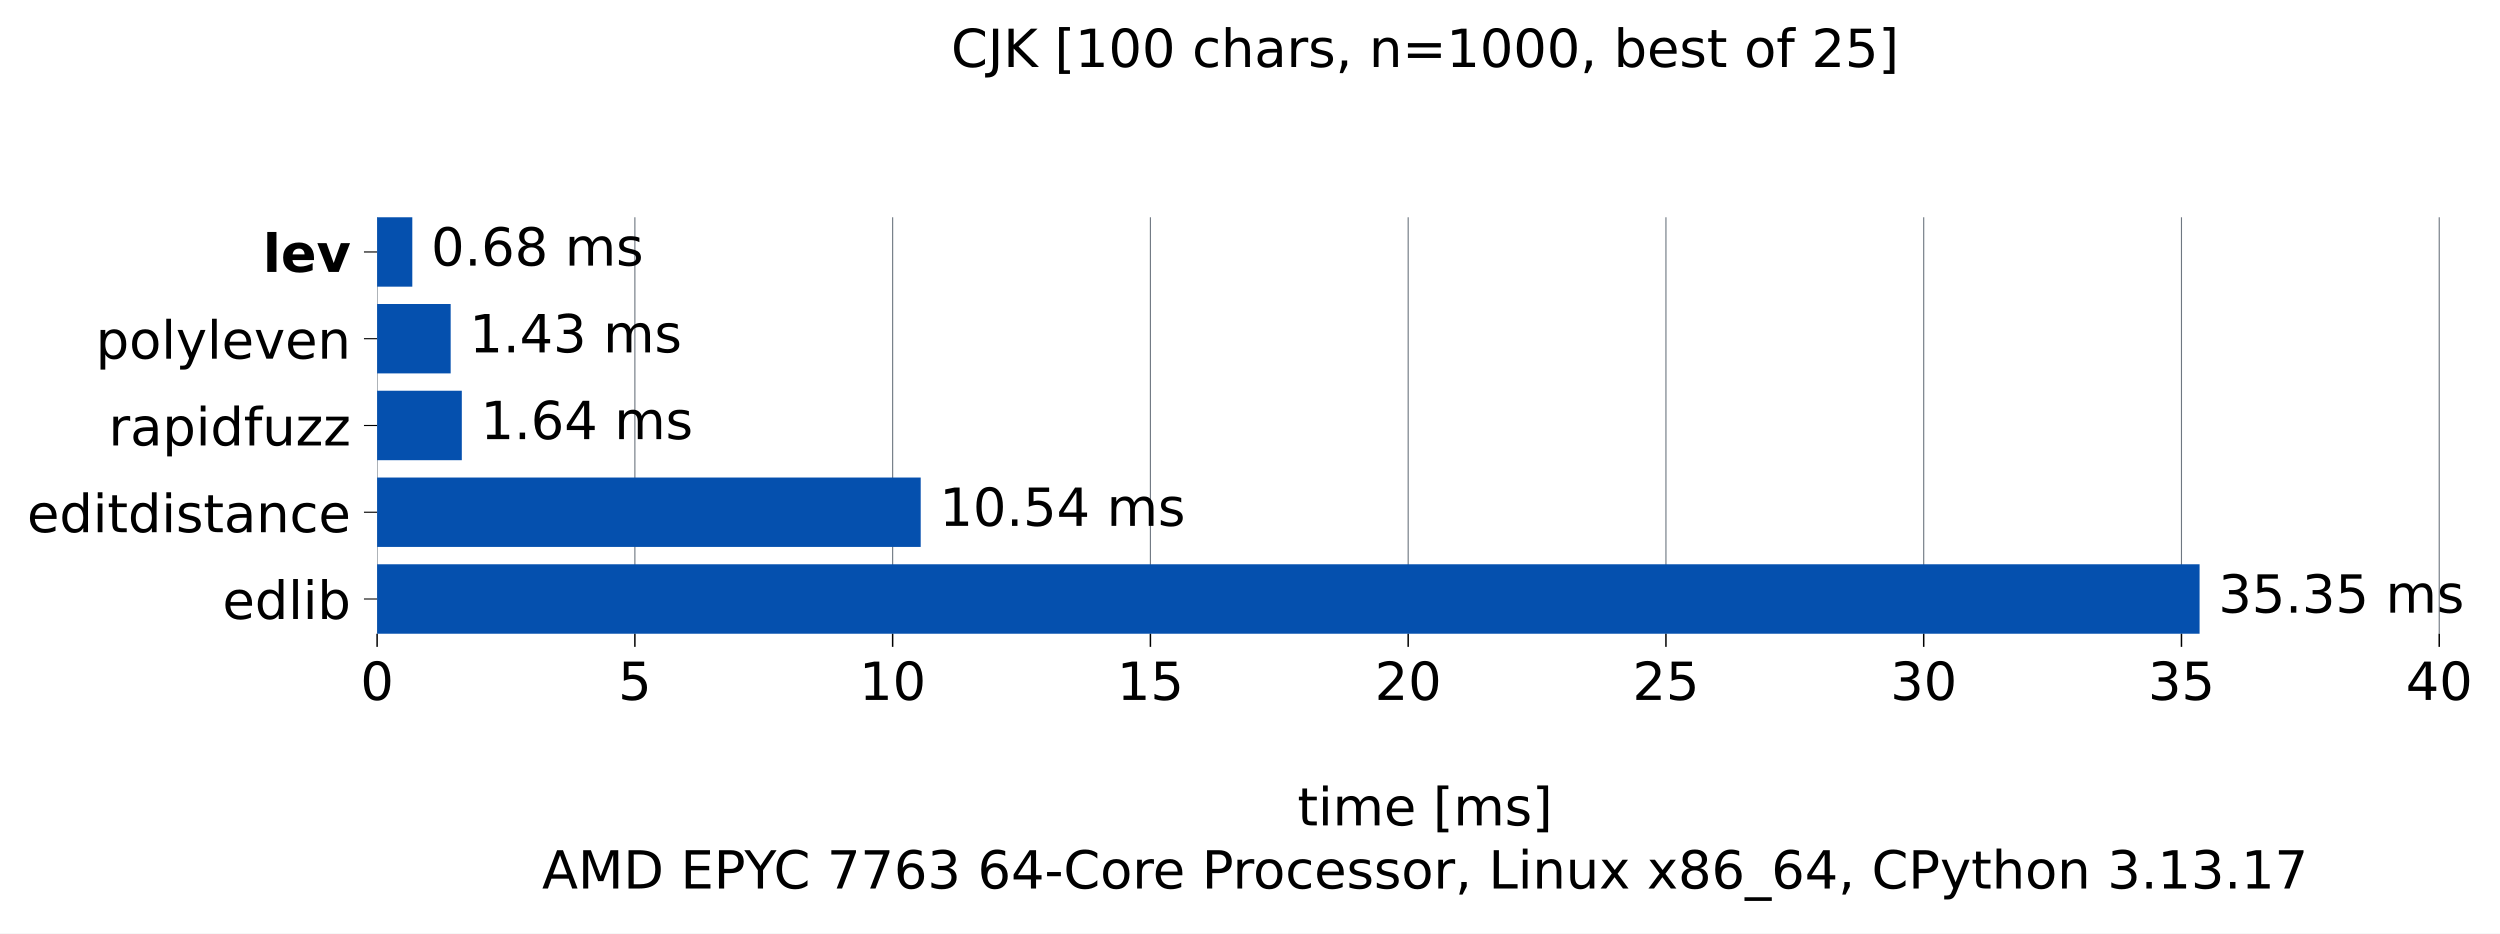
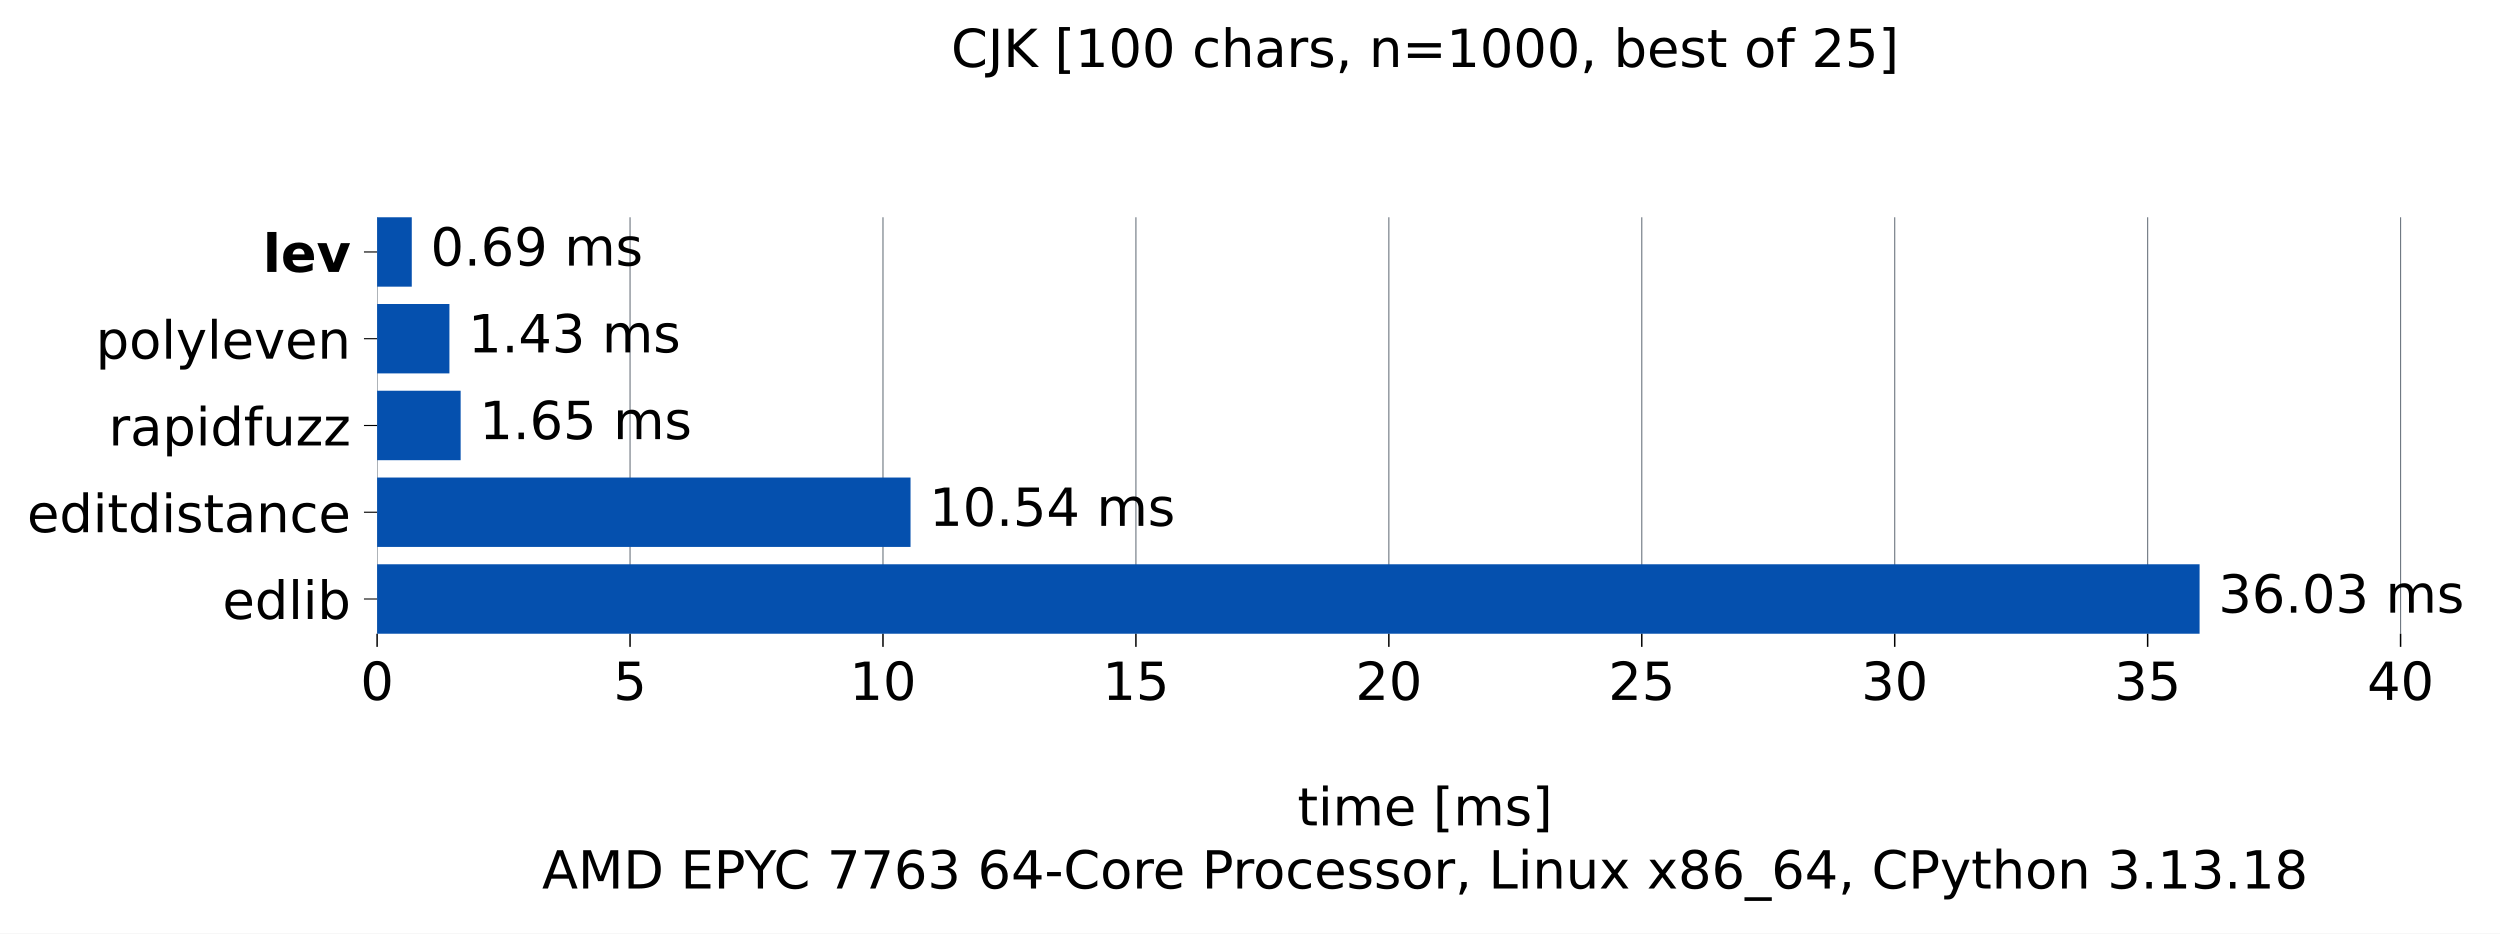
<svg xmlns="http://www.w3.org/2000/svg" xmlns:xlink="http://www.w3.org/1999/xlink" width="665.603pt" height="248.525pt" viewBox="0 0 665.603 248.525" version="1.1">
  <defs>
    <style type="text/css">*{stroke-linejoin: round; stroke-linecap: butt}</style>
  </defs>
  <g id="figure_1">
    <g id="patch_1">
      <path d="M 0 248.525 L 665.603 248.525 L 665.603 0 L 0 0 z " style="fill: #ffffff" />
    </g>
    <g id="axes_1">
      <g id="patch_2">
        <path d="M 100.403 168.718 L 658.403 168.718 L 658.403 57.838 L 100.403 57.838 z " style="fill: #ffffff" />
      </g>
      <g id="matplotlib.axis_1">
        <g id="xtick_1">
          <g id="line2d_1">
-             <path d="M 100.403 168.718 L 100.403 57.838 " clip-path="url(#pa77df986ea)" style="fill: none; stroke: #6e7781; stroke-width: 0.3; stroke-linecap: square" />
+             <path d="M 100.403 168.718 L 100.403 57.838 " clip-path="url(#p848e7a6f59)" style="fill: none; stroke: #6e7781; stroke-width: 0.3; stroke-linecap: square" />
          </g>
          <g id="line2d_2">
            <defs>
-               <path id="m8fa4919208" d="M 0 0 L 0 3.5 " style="stroke: #000000; stroke-width: 0.4" />
+               <path id="m39a0bb6d64" d="M 0 0 L 0 3.5 " style="stroke: #000000; stroke-width: 0.4" />
            </defs>
            <g>
-               <use xlink:href="#m8fa4919208" x="100.403" y="168.718" style="stroke: #000000; stroke-width: 0.4" />
+               <use xlink:href="#m39a0bb6d64" x="100.403" y="168.718" style="stroke: #000000; stroke-width: 0.4" />
            </g>
          </g>
          <g id="text_1">
            <g transform="translate(95.94906 186.3545) scale(0.14 -0.14)">
              <defs>
                <path id="DejaVuSans-13" d="M 2034 4250 Q 1547 4250 1301 3770 Q 1056 3291 1056 2328 Q 1056 1369 1301 889 Q 1547 409 2034 409 Q 2525 409 2770 889 Q 3016 1369 3016 2328 Q 3016 3291 2770 3770 Q 2525 4250 2034 4250 z M 2034 4750 Q 2819 4750 3233 4129 Q 3647 3509 3647 2328 Q 3647 1150 3233 529 Q 2819 -91 2034 -91 Q 1250 -91 836 529 Q 422 1150 422 2328 Q 422 3509 836 4129 Q 1250 4750 2034 4750 z " transform="scale(0.015625)" />
              </defs>
              <use xlink:href="#DejaVuSans-13" />
            </g>
          </g>
        </g>
        <g id="xtick_2">
          <g id="line2d_3">
-             <path d="M 169.031 168.718 L 169.031 57.838 " clip-path="url(#pa77df986ea)" style="fill: none; stroke: #6e7781; stroke-width: 0.3; stroke-linecap: square" />
+             <path d="M 167.744 168.718 L 167.744 57.838 " clip-path="url(#p848e7a6f59)" style="fill: none; stroke: #6e7781; stroke-width: 0.3; stroke-linecap: square" />
          </g>
          <g id="line2d_4">
            <g>
-               <use xlink:href="#m8fa4919208" x="169.031" y="168.718" style="stroke: #000000; stroke-width: 0.4" />
+               <use xlink:href="#m39a0bb6d64" x="167.744" y="168.718" style="stroke: #000000; stroke-width: 0.4" />
            </g>
          </g>
          <g id="text_2">
-             <g transform="translate(164.5768 186.3545) scale(0.14 -0.14)">
+             <g transform="translate(163.2903 186.3545) scale(0.14 -0.14)">
              <defs>
                <path id="DejaVuSans-18" d="M 691 4666 L 3169 4666 L 3169 4134 L 1269 4134 L 1269 2991 Q 1406 3038 1543 3061 Q 1681 3084 1819 3084 Q 2600 3084 3056 2656 Q 3513 2228 3513 1497 Q 3513 744 3044 326 Q 2575 -91 1722 -91 Q 1428 -91 1123 -41 Q 819 9 494 109 L 494 744 Q 775 591 1075 516 Q 1375 441 1709 441 Q 2250 441 2565 725 Q 2881 1009 2881 1497 Q 2881 1984 2565 2268 Q 2250 2553 1709 2553 Q 1456 2553 1204 2497 Q 953 2441 691 2322 L 691 4666 z " transform="scale(0.015625)" />
              </defs>
              <use xlink:href="#DejaVuSans-18" />
            </g>
          </g>
        </g>
        <g id="xtick_3">
          <g id="line2d_5">
-             <path d="M 237.658 168.718 L 237.658 57.838 " clip-path="url(#pa77df986ea)" style="fill: none; stroke: #6e7781; stroke-width: 0.3; stroke-linecap: square" />
+             <path d="M 235.085 168.718 L 235.085 57.838 " clip-path="url(#p848e7a6f59)" style="fill: none; stroke: #6e7781; stroke-width: 0.3; stroke-linecap: square" />
          </g>
          <g id="line2d_6">
            <g>
-               <use xlink:href="#m8fa4919208" x="237.658" y="168.718" style="stroke: #000000; stroke-width: 0.4" />
+               <use xlink:href="#m39a0bb6d64" x="235.085" y="168.718" style="stroke: #000000; stroke-width: 0.4" />
            </g>
          </g>
          <g id="text_3">
-             <g transform="translate(228.7509 186.3545) scale(0.14 -0.14)">
+             <g transform="translate(226.1779 186.3545) scale(0.14 -0.14)">
              <defs>
                <path id="DejaVuSans-14" d="M 794 531 L 1825 531 L 1825 4091 L 703 3866 L 703 4441 L 1819 4666 L 2450 4666 L 2450 531 L 3481 531 L 3481 0 L 794 0 L 794 531 z " transform="scale(0.015625)" />
              </defs>
              <use xlink:href="#DejaVuSans-14" />
              <use xlink:href="#DejaVuSans-13" transform="translate(63.625 0)" />
            </g>
          </g>
        </g>
        <g id="xtick_4">
          <g id="line2d_7">
-             <path d="M 306.286 168.718 L 306.286 57.838 " clip-path="url(#pa77df986ea)" style="fill: none; stroke: #6e7781; stroke-width: 0.3; stroke-linecap: square" />
+             <path d="M 302.427 168.718 L 302.427 57.838 " clip-path="url(#p848e7a6f59)" style="fill: none; stroke: #6e7781; stroke-width: 0.3; stroke-linecap: square" />
          </g>
          <g id="line2d_8">
            <g>
-               <use xlink:href="#m8fa4919208" x="306.286" y="168.718" style="stroke: #000000; stroke-width: 0.4" />
+               <use xlink:href="#m39a0bb6d64" x="302.427" y="168.718" style="stroke: #000000; stroke-width: 0.4" />
            </g>
          </g>
          <g id="text_4">
-             <g transform="translate(297.3786 186.3545) scale(0.14 -0.14)">
+             <g transform="translate(293.5191 186.3545) scale(0.14 -0.14)">
              <use xlink:href="#DejaVuSans-14" />
              <use xlink:href="#DejaVuSans-18" transform="translate(63.625 0)" />
            </g>
          </g>
        </g>
        <g id="xtick_5">
          <g id="line2d_9">
-             <path d="M 374.914 168.718 L 374.914 57.838 " clip-path="url(#pa77df986ea)" style="fill: none; stroke: #6e7781; stroke-width: 0.3; stroke-linecap: square" />
+             <path d="M 369.768 168.718 L 369.768 57.838 " clip-path="url(#p848e7a6f59)" style="fill: none; stroke: #6e7781; stroke-width: 0.3; stroke-linecap: square" />
          </g>
          <g id="line2d_10">
            <g>
-               <use xlink:href="#m8fa4919208" x="374.914" y="168.718" style="stroke: #000000; stroke-width: 0.4" />
+               <use xlink:href="#m39a0bb6d64" x="369.768" y="168.718" style="stroke: #000000; stroke-width: 0.4" />
            </g>
          </g>
          <g id="text_5">
-             <g transform="translate(366.0064 186.3545) scale(0.14 -0.14)">
+             <g transform="translate(360.8604 186.3545) scale(0.14 -0.14)">
              <defs>
                <path id="DejaVuSans-15" d="M 1228 531 L 3431 531 L 3431 0 L 469 0 L 469 531 Q 828 903 1448 1529 Q 2069 2156 2228 2338 Q 2531 2678 2651 2914 Q 2772 3150 2772 3378 Q 2772 3750 2511 3984 Q 2250 4219 1831 4219 Q 1534 4219 1204 4116 Q 875 4013 500 3803 L 500 4441 Q 881 4594 1212 4672 Q 1544 4750 1819 4750 Q 2544 4750 2975 4387 Q 3406 4025 3406 3419 Q 3406 3131 3298 2873 Q 3191 2616 2906 2266 Q 2828 2175 2409 1742 Q 1991 1309 1228 531 z " transform="scale(0.015625)" />
              </defs>
              <use xlink:href="#DejaVuSans-15" />
              <use xlink:href="#DejaVuSans-13" transform="translate(63.625 0)" />
            </g>
          </g>
        </g>
        <g id="xtick_6">
          <g id="line2d_11">
-             <path d="M 443.542 168.718 L 443.542 57.838 " clip-path="url(#pa77df986ea)" style="fill: none; stroke: #6e7781; stroke-width: 0.3; stroke-linecap: square" />
+             <path d="M 437.109 168.718 L 437.109 57.838 " clip-path="url(#p848e7a6f59)" style="fill: none; stroke: #6e7781; stroke-width: 0.3; stroke-linecap: square" />
          </g>
          <g id="line2d_12">
            <g>
-               <use xlink:href="#m8fa4919208" x="443.542" y="168.718" style="stroke: #000000; stroke-width: 0.4" />
+               <use xlink:href="#m39a0bb6d64" x="437.109" y="168.718" style="stroke: #000000; stroke-width: 0.4" />
            </g>
          </g>
          <g id="text_6">
-             <g transform="translate(434.6342 186.3545) scale(0.14 -0.14)">
+             <g transform="translate(428.2017 186.3545) scale(0.14 -0.14)">
              <use xlink:href="#DejaVuSans-15" />
              <use xlink:href="#DejaVuSans-18" transform="translate(63.625 0)" />
            </g>
          </g>
        </g>
        <g id="xtick_7">
          <g id="line2d_13">
-             <path d="M 512.169 168.718 L 512.169 57.838 " clip-path="url(#pa77df986ea)" style="fill: none; stroke: #6e7781; stroke-width: 0.3; stroke-linecap: square" />
+             <path d="M 504.45 168.718 L 504.45 57.838 " clip-path="url(#p848e7a6f59)" style="fill: none; stroke: #6e7781; stroke-width: 0.3; stroke-linecap: square" />
          </g>
          <g id="line2d_14">
            <g>
-               <use xlink:href="#m8fa4919208" x="512.169" y="168.718" style="stroke: #000000; stroke-width: 0.4" />
+               <use xlink:href="#m39a0bb6d64" x="504.45" y="168.718" style="stroke: #000000; stroke-width: 0.4" />
            </g>
          </g>
          <g id="text_7">
-             <g transform="translate(503.262 186.3545) scale(0.14 -0.14)">
+             <g transform="translate(495.5429 186.3545) scale(0.14 -0.14)">
              <defs>
                <path id="DejaVuSans-16" d="M 2597 2516 Q 3050 2419 3304 2112 Q 3559 1806 3559 1356 Q 3559 666 3084 287 Q 2609 -91 1734 -91 Q 1441 -91 1130 -33 Q 819 25 488 141 L 488 750 Q 750 597 1062 519 Q 1375 441 1716 441 Q 2309 441 2620 675 Q 2931 909 2931 1356 Q 2931 1769 2642 2001 Q 2353 2234 1838 2234 L 1294 2234 L 1294 2753 L 1863 2753 Q 2328 2753 2575 2939 Q 2822 3125 2822 3475 Q 2822 3834 2567 4026 Q 2313 4219 1838 4219 Q 1578 4219 1281 4162 Q 984 4106 628 3988 L 628 4550 Q 988 4650 1302 4700 Q 1616 4750 1894 4750 Q 2613 4750 3031 4423 Q 3450 4097 3450 3541 Q 3450 3153 3228 2886 Q 3006 2619 2597 2516 z " transform="scale(0.015625)" />
              </defs>
              <use xlink:href="#DejaVuSans-16" />
              <use xlink:href="#DejaVuSans-13" transform="translate(63.625 0)" />
            </g>
          </g>
        </g>
        <g id="xtick_8">
          <g id="line2d_15">
-             <path d="M 580.797 168.718 L 580.797 57.838 " clip-path="url(#pa77df986ea)" style="fill: none; stroke: #6e7781; stroke-width: 0.3; stroke-linecap: square" />
+             <path d="M 571.792 168.718 L 571.792 57.838 " clip-path="url(#p848e7a6f59)" style="fill: none; stroke: #6e7781; stroke-width: 0.3; stroke-linecap: square" />
          </g>
          <g id="line2d_16">
            <g>
-               <use xlink:href="#m8fa4919208" x="580.797" y="168.718" style="stroke: #000000; stroke-width: 0.4" />
+               <use xlink:href="#m39a0bb6d64" x="571.792" y="168.718" style="stroke: #000000; stroke-width: 0.4" />
            </g>
          </g>
          <g id="text_8">
-             <g transform="translate(571.8898 186.3545) scale(0.14 -0.14)">
+             <g transform="translate(562.8842 186.3545) scale(0.14 -0.14)">
              <use xlink:href="#DejaVuSans-16" />
              <use xlink:href="#DejaVuSans-18" transform="translate(63.625 0)" />
            </g>
          </g>
        </g>
        <g id="xtick_9">
          <g id="line2d_17">
-             <path d="M 649.425 168.718 L 649.425 57.838 " clip-path="url(#pa77df986ea)" style="fill: none; stroke: #6e7781; stroke-width: 0.3; stroke-linecap: square" />
+             <path d="M 639.133 168.718 L 639.133 57.838 " clip-path="url(#p848e7a6f59)" style="fill: none; stroke: #6e7781; stroke-width: 0.3; stroke-linecap: square" />
          </g>
          <g id="line2d_18">
            <g>
-               <use xlink:href="#m8fa4919208" x="649.425" y="168.718" style="stroke: #000000; stroke-width: 0.4" />
+               <use xlink:href="#m39a0bb6d64" x="639.133" y="168.718" style="stroke: #000000; stroke-width: 0.4" />
            </g>
          </g>
          <g id="text_9">
-             <g transform="translate(640.5175 186.3545) scale(0.14 -0.14)">
+             <g transform="translate(630.2255 186.3545) scale(0.14 -0.14)">
              <defs>
                <path id="DejaVuSans-17" d="M 2419 4116 L 825 1625 L 2419 1625 L 2419 4116 z M 2253 4666 L 3047 4666 L 3047 1625 L 3713 1625 L 3713 1100 L 3047 1100 L 3047 0 L 2419 0 L 2419 1100 L 313 1100 L 313 1709 L 2253 4666 z " transform="scale(0.015625)" />
              </defs>
              <use xlink:href="#DejaVuSans-17" />
              <use xlink:href="#DejaVuSans-13" transform="translate(63.625 0)" />
            </g>
          </g>
        </g>
        <g id="text_10">
          <g transform="translate(345.4364 219.757) scale(0.14 -0.14)">
            <defs>
              <path id="DejaVuSans-57" d="M 1172 4494 L 1172 3500 L 2356 3500 L 2356 3053 L 1172 3053 L 1172 1153 Q 1172 725 1289 603 Q 1406 481 1766 481 L 2356 481 L 2356 0 L 1766 0 Q 1100 0 847 248 Q 594 497 594 1153 L 594 3053 L 172 3053 L 172 3500 L 594 3500 L 594 4494 L 1172 4494 z " transform="scale(0.015625)" />
              <path id="DejaVuSans-4c" d="M 603 3500 L 1178 3500 L 1178 0 L 603 0 L 603 3500 z M 603 4863 L 1178 4863 L 1178 4134 L 603 4134 L 603 4863 z " transform="scale(0.015625)" />
              <path id="DejaVuSans-50" d="M 3328 2828 Q 3544 3216 3844 3400 Q 4144 3584 4550 3584 Q 5097 3584 5394 3201 Q 5691 2819 5691 2113 L 5691 0 L 5113 0 L 5113 2094 Q 5113 2597 4934 2840 Q 4756 3084 4391 3084 Q 3944 3084 3684 2787 Q 3425 2491 3425 1978 L 3425 0 L 2847 0 L 2847 2094 Q 2847 2600 2669 2842 Q 2491 3084 2119 3084 Q 1678 3084 1418 2786 Q 1159 2488 1159 1978 L 1159 0 L 581 0 L 581 3500 L 1159 3500 L 1159 2956 Q 1356 3278 1631 3431 Q 1906 3584 2284 3584 Q 2666 3584 2933 3390 Q 3200 3197 3328 2828 z " transform="scale(0.015625)" />
              <path id="DejaVuSans-48" d="M 3597 1894 L 3597 1613 L 953 1613 Q 991 1019 1311 708 Q 1631 397 2203 397 Q 2534 397 2845 478 Q 3156 559 3463 722 L 3463 178 Q 3153 47 2828 -22 Q 2503 -91 2169 -91 Q 1331 -91 842 396 Q 353 884 353 1716 Q 353 2575 817 3079 Q 1281 3584 2069 3584 Q 2775 3584 3186 3129 Q 3597 2675 3597 1894 z M 3022 2063 Q 3016 2534 2758 2815 Q 2500 3097 2075 3097 Q 1594 3097 1305 2825 Q 1016 2553 972 2059 L 3022 2063 z " transform="scale(0.015625)" />
              <path id="DejaVuSans-3" transform="scale(0.015625)" />
              <path id="DejaVuSans-3e" d="M 550 4863 L 1875 4863 L 1875 4416 L 1125 4416 L 1125 -397 L 1875 -397 L 1875 -844 L 550 -844 L 550 4863 z " transform="scale(0.015625)" />
              <path id="DejaVuSans-56" d="M 2834 3397 L 2834 2853 Q 2591 2978 2328 3040 Q 2066 3103 1784 3103 Q 1356 3103 1142 2972 Q 928 2841 928 2578 Q 928 2378 1081 2264 Q 1234 2150 1697 2047 L 1894 2003 Q 2506 1872 2764 1633 Q 3022 1394 3022 966 Q 3022 478 2636 193 Q 2250 -91 1575 -91 Q 1294 -91 989 -36 Q 684 19 347 128 L 347 722 Q 666 556 975 473 Q 1284 391 1588 391 Q 1994 391 2212 530 Q 2431 669 2431 922 Q 2431 1156 2273 1281 Q 2116 1406 1581 1522 L 1381 1569 Q 847 1681 609 1914 Q 372 2147 372 2553 Q 372 3047 722 3315 Q 1072 3584 1716 3584 Q 2034 3584 2315 3537 Q 2597 3491 2834 3397 z " transform="scale(0.015625)" />
              <path id="DejaVuSans-40" d="M 1947 4863 L 1947 -844 L 622 -844 L 622 -397 L 1369 -397 L 1369 4416 L 622 4416 L 622 4863 L 1947 4863 z " transform="scale(0.015625)" />
            </defs>
            <use xlink:href="#DejaVuSans-57" />
            <use xlink:href="#DejaVuSans-4c" transform="translate(39.20312 0)" />
            <use xlink:href="#DejaVuSans-50" transform="translate(66.98438 0)" />
            <use xlink:href="#DejaVuSans-48" transform="translate(164.3906 0)" />
            <use xlink:href="#DejaVuSans-3" transform="translate(225.9219 0)" />
            <use xlink:href="#DejaVuSans-3e" transform="translate(257.7031 0)" />
            <use xlink:href="#DejaVuSans-50" transform="translate(296.7188 0)" />
            <use xlink:href="#DejaVuSans-56" transform="translate(394.125 0)" />
            <use xlink:href="#DejaVuSans-40" transform="translate(446.2188 0)" />
          </g>
          <g transform="translate(144.3144 236.5608) scale(0.14 -0.14)">
            <defs>
              <path id="DejaVuSans-24" d="M 2188 4044 L 1331 1722 L 3047 1722 L 2188 4044 z M 1831 4666 L 2547 4666 L 4325 0 L 3669 0 L 3244 1197 L 1141 1197 L 716 0 L 50 0 L 1831 4666 z " transform="scale(0.015625)" />
              <path id="DejaVuSans-30" d="M 628 4666 L 1569 4666 L 2759 1491 L 3956 4666 L 4897 4666 L 4897 0 L 4281 0 L 4281 4097 L 3078 897 L 2444 897 L 1241 4097 L 1241 0 L 628 0 L 628 4666 z " transform="scale(0.015625)" />
              <path id="DejaVuSans-27" d="M 1259 4147 L 1259 519 L 2022 519 Q 2988 519 3436 956 Q 3884 1394 3884 2338 Q 3884 3275 3436 3711 Q 2988 4147 2022 4147 L 1259 4147 z M 628 4666 L 1925 4666 Q 3281 4666 3915 4102 Q 4550 3538 4550 2338 Q 4550 1131 3912 565 Q 3275 0 1925 0 L 628 0 L 628 4666 z " transform="scale(0.015625)" />
              <path id="DejaVuSans-28" d="M 628 4666 L 3578 4666 L 3578 4134 L 1259 4134 L 1259 2753 L 3481 2753 L 3481 2222 L 1259 2222 L 1259 531 L 3634 531 L 3634 0 L 628 0 L 628 4666 z " transform="scale(0.015625)" />
              <path id="DejaVuSans-33" d="M 1259 4147 L 1259 2394 L 2053 2394 Q 2494 2394 2734 2622 Q 2975 2850 2975 3272 Q 2975 3691 2734 3919 Q 2494 4147 2053 4147 L 1259 4147 z M 628 4666 L 2053 4666 Q 2838 4666 3239 4311 Q 3641 3956 3641 3272 Q 3641 2581 3239 2228 Q 2838 1875 2053 1875 L 1259 1875 L 1259 0 L 628 0 L 628 4666 z " transform="scale(0.015625)" />
              <path id="DejaVuSans-3c" d="M -13 4666 L 666 4666 L 1959 2747 L 3244 4666 L 3922 4666 L 2272 2222 L 2272 0 L 1638 0 L 1638 2222 L -13 4666 z " transform="scale(0.015625)" />
              <path id="DejaVuSans-26" d="M 4122 4306 L 4122 3641 Q 3803 3938 3442 4084 Q 3081 4231 2675 4231 Q 1875 4231 1450 3742 Q 1025 3253 1025 2328 Q 1025 1406 1450 917 Q 1875 428 2675 428 Q 3081 428 3442 575 Q 3803 722 4122 1019 L 4122 359 Q 3791 134 3420 21 Q 3050 -91 2638 -91 Q 1578 -91 968 557 Q 359 1206 359 2328 Q 359 3453 968 4101 Q 1578 4750 2638 4750 Q 3056 4750 3426 4639 Q 3797 4528 4122 4306 z " transform="scale(0.015625)" />
              <path id="DejaVuSans-1a" d="M 525 4666 L 3525 4666 L 3525 4397 L 1831 0 L 1172 0 L 2766 4134 L 525 4134 L 525 4666 z " transform="scale(0.015625)" />
              <path id="DejaVuSans-19" d="M 2113 2584 Q 1688 2584 1439 2293 Q 1191 2003 1191 1497 Q 1191 994 1439 701 Q 1688 409 2113 409 Q 2538 409 2786 701 Q 3034 994 3034 1497 Q 3034 2003 2786 2293 Q 2538 2584 2113 2584 z M 3366 4563 L 3366 3988 Q 3128 4100 2886 4159 Q 2644 4219 2406 4219 Q 1781 4219 1451 3797 Q 1122 3375 1075 2522 Q 1259 2794 1537 2939 Q 1816 3084 2150 3084 Q 2853 3084 3261 2657 Q 3669 2231 3669 1497 Q 3669 778 3244 343 Q 2819 -91 2113 -91 Q 1303 -91 875 529 Q 447 1150 447 2328 Q 447 3434 972 4092 Q 1497 4750 2381 4750 Q 2619 4750 2861 4703 Q 3103 4656 3366 4563 z " transform="scale(0.015625)" />
              <path id="DejaVuSans-10" d="M 313 2009 L 1997 2009 L 1997 1497 L 313 1497 L 313 2009 z " transform="scale(0.015625)" />
              <path id="DejaVuSans-52" d="M 1959 3097 Q 1497 3097 1228 2736 Q 959 2375 959 1747 Q 959 1119 1226 758 Q 1494 397 1959 397 Q 2419 397 2687 759 Q 2956 1122 2956 1747 Q 2956 2369 2687 2733 Q 2419 3097 1959 3097 z M 1959 3584 Q 2709 3584 3137 3096 Q 3566 2609 3566 1747 Q 3566 888 3137 398 Q 2709 -91 1959 -91 Q 1206 -91 779 398 Q 353 888 353 1747 Q 353 2609 779 3096 Q 1206 3584 1959 3584 z " transform="scale(0.015625)" />
              <path id="DejaVuSans-55" d="M 2631 2963 Q 2534 3019 2420 3045 Q 2306 3072 2169 3072 Q 1681 3072 1420 2755 Q 1159 2438 1159 1844 L 1159 0 L 581 0 L 581 3500 L 1159 3500 L 1159 2956 Q 1341 3275 1631 3429 Q 1922 3584 2338 3584 Q 2397 3584 2469 3576 Q 2541 3569 2628 3553 L 2631 2963 z " transform="scale(0.015625)" />
              <path id="DejaVuSans-46" d="M 3122 3366 L 3122 2828 Q 2878 2963 2633 3030 Q 2388 3097 2138 3097 Q 1578 3097 1268 2742 Q 959 2388 959 1747 Q 959 1106 1268 751 Q 1578 397 2138 397 Q 2388 397 2633 464 Q 2878 531 3122 666 L 3122 134 Q 2881 22 2623 -34 Q 2366 -91 2075 -91 Q 1284 -91 818 406 Q 353 903 353 1747 Q 353 2603 823 3093 Q 1294 3584 2113 3584 Q 2378 3584 2631 3529 Q 2884 3475 3122 3366 z " transform="scale(0.015625)" />
              <path id="DejaVuSans-f" d="M 750 794 L 1409 794 L 1409 256 L 897 -744 L 494 -744 L 750 256 L 750 794 z " transform="scale(0.015625)" />
              <path id="DejaVuSans-2f" d="M 628 4666 L 1259 4666 L 1259 531 L 3531 531 L 3531 0 L 628 0 L 628 4666 z " transform="scale(0.015625)" />
              <path id="DejaVuSans-51" d="M 3513 2113 L 3513 0 L 2938 0 L 2938 2094 Q 2938 2591 2744 2837 Q 2550 3084 2163 3084 Q 1697 3084 1428 2787 Q 1159 2491 1159 1978 L 1159 0 L 581 0 L 581 3500 L 1159 3500 L 1159 2956 Q 1366 3272 1645 3428 Q 1925 3584 2291 3584 Q 2894 3584 3203 3211 Q 3513 2838 3513 2113 z " transform="scale(0.015625)" />
              <path id="DejaVuSans-58" d="M 544 1381 L 544 3500 L 1119 3500 L 1119 1403 Q 1119 906 1312 657 Q 1506 409 1894 409 Q 2359 409 2629 706 Q 2900 1003 2900 1516 L 2900 3500 L 3475 3500 L 3475 0 L 2900 0 L 2900 538 Q 2691 219 2414 64 Q 2138 -91 1772 -91 Q 1169 -91 856 284 Q 544 659 544 1381 z M 1991 3584 L 1991 3584 z " transform="scale(0.015625)" />
              <path id="DejaVuSans-5b" d="M 3513 3500 L 2247 1797 L 3578 0 L 2900 0 L 1881 1375 L 863 0 L 184 0 L 1544 1831 L 300 3500 L 978 3500 L 1906 2253 L 2834 3500 L 3513 3500 z " transform="scale(0.015625)" />
              <path id="DejaVuSans-1b" d="M 2034 2216 Q 1584 2216 1326 1975 Q 1069 1734 1069 1313 Q 1069 891 1326 650 Q 1584 409 2034 409 Q 2484 409 2743 651 Q 3003 894 3003 1313 Q 3003 1734 2745 1975 Q 2488 2216 2034 2216 z M 1403 2484 Q 997 2584 770 2862 Q 544 3141 544 3541 Q 544 4100 942 4425 Q 1341 4750 2034 4750 Q 2731 4750 3128 4425 Q 3525 4100 3525 3541 Q 3525 3141 3298 2862 Q 3072 2584 2669 2484 Q 3125 2378 3379 2068 Q 3634 1759 3634 1313 Q 3634 634 3220 271 Q 2806 -91 2034 -91 Q 1263 -91 848 271 Q 434 634 434 1313 Q 434 1759 690 2068 Q 947 2378 1403 2484 z M 1172 3481 Q 1172 3119 1398 2916 Q 1625 2713 2034 2713 Q 2441 2713 2670 2916 Q 2900 3119 2900 3481 Q 2900 3844 2670 4047 Q 2441 4250 2034 4250 Q 1625 4250 1398 4047 Q 1172 3844 1172 3481 z " transform="scale(0.015625)" />
              <path id="DejaVuSans-42" d="M 3263 -1063 L 3263 -1509 L -63 -1509 L -63 -1063 L 3263 -1063 z " transform="scale(0.015625)" />
              <path id="DejaVuSans-5c" d="M 2059 -325 Q 1816 -950 1584 -1140 Q 1353 -1331 966 -1331 L 506 -1331 L 506 -850 L 844 -850 Q 1081 -850 1212 -737 Q 1344 -625 1503 -206 L 1606 56 L 191 3500 L 800 3500 L 1894 763 L 2988 3500 L 3597 3500 L 2059 -325 z " transform="scale(0.015625)" />
              <path id="DejaVuSans-4b" d="M 3513 2113 L 3513 0 L 2938 0 L 2938 2094 Q 2938 2591 2744 2837 Q 2550 3084 2163 3084 Q 1697 3084 1428 2787 Q 1159 2491 1159 1978 L 1159 0 L 581 0 L 581 4863 L 1159 4863 L 1159 2956 Q 1366 3272 1645 3428 Q 1925 3584 2291 3584 Q 2894 3584 3203 3211 Q 3513 2838 3513 2113 z " transform="scale(0.015625)" />
              <path id="DejaVuSans-11" d="M 684 794 L 1344 794 L 1344 0 L 684 0 L 684 794 z " transform="scale(0.015625)" />
            </defs>
            <use xlink:href="#DejaVuSans-24" />
            <use xlink:href="#DejaVuSans-30" transform="translate(68.40625 0)" />
            <use xlink:href="#DejaVuSans-27" transform="translate(154.6875 0)" />
            <use xlink:href="#DejaVuSans-3" transform="translate(231.6875 0)" />
            <use xlink:href="#DejaVuSans-28" transform="translate(263.4688 0)" />
            <use xlink:href="#DejaVuSans-33" transform="translate(326.6562 0)" />
            <use xlink:href="#DejaVuSans-3c" transform="translate(384.75 0)" />
            <use xlink:href="#DejaVuSans-26" transform="translate(440.3594 0)" />
            <use xlink:href="#DejaVuSans-3" transform="translate(510.1875 0)" />
            <use xlink:href="#DejaVuSans-1a" transform="translate(541.9688 0)" />
            <use xlink:href="#DejaVuSans-1a" transform="translate(605.5938 0)" />
            <use xlink:href="#DejaVuSans-19" transform="translate(669.2188 0)" />
            <use xlink:href="#DejaVuSans-16" transform="translate(732.8438 0)" />
            <use xlink:href="#DejaVuSans-3" transform="translate(796.4688 0)" />
            <use xlink:href="#DejaVuSans-19" transform="translate(828.25 0)" />
            <use xlink:href="#DejaVuSans-17" transform="translate(891.875 0)" />
            <use xlink:href="#DejaVuSans-10" transform="translate(955.5 0)" />
            <use xlink:href="#DejaVuSans-26" transform="translate(991.5781 0)" />
            <use xlink:href="#DejaVuSans-52" transform="translate(1061.406 0)" />
            <use xlink:href="#DejaVuSans-55" transform="translate(1122.594 0)" />
            <use xlink:href="#DejaVuSans-48" transform="translate(1161.5 0)" />
            <use xlink:href="#DejaVuSans-3" transform="translate(1223.031 0)" />
            <use xlink:href="#DejaVuSans-33" transform="translate(1254.812 0)" />
            <use xlink:href="#DejaVuSans-55" transform="translate(1313.359 0)" />
            <use xlink:href="#DejaVuSans-52" transform="translate(1352.266 0)" />
            <use xlink:href="#DejaVuSans-46" transform="translate(1413.453 0)" />
            <use xlink:href="#DejaVuSans-48" transform="translate(1468.438 0)" />
            <use xlink:href="#DejaVuSans-56" transform="translate(1529.969 0)" />
            <use xlink:href="#DejaVuSans-56" transform="translate(1582.062 0)" />
            <use xlink:href="#DejaVuSans-52" transform="translate(1634.156 0)" />
            <use xlink:href="#DejaVuSans-55" transform="translate(1695.344 0)" />
            <use xlink:href="#DejaVuSans-f" transform="translate(1736.453 0)" />
            <use xlink:href="#DejaVuSans-3" transform="translate(1768.234 0)" />
            <use xlink:href="#DejaVuSans-2f" transform="translate(1800.016 0)" />
            <use xlink:href="#DejaVuSans-4c" transform="translate(1855.734 0)" />
            <use xlink:href="#DejaVuSans-51" transform="translate(1883.516 0)" />
            <use xlink:href="#DejaVuSans-58" transform="translate(1946.891 0)" />
            <use xlink:href="#DejaVuSans-5b" transform="translate(2010.266 0)" />
            <use xlink:href="#DejaVuSans-3" transform="translate(2069.453 0)" />
            <use xlink:href="#DejaVuSans-5b" transform="translate(2101.234 0)" />
            <use xlink:href="#DejaVuSans-1b" transform="translate(2160.422 0)" />
            <use xlink:href="#DejaVuSans-19" transform="translate(2224.047 0)" />
            <use xlink:href="#DejaVuSans-42" transform="translate(2287.672 0)" />
            <use xlink:href="#DejaVuSans-19" transform="translate(2337.672 0)" />
            <use xlink:href="#DejaVuSans-17" transform="translate(2401.297 0)" />
            <use xlink:href="#DejaVuSans-f" transform="translate(2464.922 0)" />
            <use xlink:href="#DejaVuSans-3" transform="translate(2496.703 0)" />
            <use xlink:href="#DejaVuSans-26" transform="translate(2528.484 0)" />
            <use xlink:href="#DejaVuSans-33" transform="translate(2598.312 0)" />
            <use xlink:href="#DejaVuSans-5c" transform="translate(2658.609 0)" />
            <use xlink:href="#DejaVuSans-57" transform="translate(2717.797 0)" />
            <use xlink:href="#DejaVuSans-4b" transform="translate(2757 0)" />
            <use xlink:href="#DejaVuSans-52" transform="translate(2820.375 0)" />
            <use xlink:href="#DejaVuSans-51" transform="translate(2881.562 0)" />
            <use xlink:href="#DejaVuSans-3" transform="translate(2944.938 0)" />
            <use xlink:href="#DejaVuSans-16" transform="translate(2976.719 0)" />
            <use xlink:href="#DejaVuSans-11" transform="translate(3040.344 0)" />
            <use xlink:href="#DejaVuSans-14" transform="translate(3072.125 0)" />
            <use xlink:href="#DejaVuSans-16" transform="translate(3135.75 0)" />
            <use xlink:href="#DejaVuSans-11" transform="translate(3199.375 0)" />
            <use xlink:href="#DejaVuSans-14" transform="translate(3231.156 0)" />
-             <use xlink:href="#DejaVuSans-1a" transform="translate(3294.781 0)" />
+             <use xlink:href="#DejaVuSans-1b" transform="translate(3294.781 0)" />
          </g>
        </g>
      </g>
      <g id="matplotlib.axis_2">
        <g id="ytick_1">
          <g id="line2d_19">
            <defs>
-               <path id="m1343e7852c" d="M 0 0 L -3.5 0 " style="stroke: #000000; stroke-width: 0.3" />
+               <path id="m54d1a8f5a4" d="M 0 0 L -3.5 0 " style="stroke: #000000; stroke-width: 0.3" />
            </defs>
            <g>
-               <use xlink:href="#m1343e7852c" x="100.403" y="159.478" style="stroke: #000000; stroke-width: 0.3" />
+               <use xlink:href="#m54d1a8f5a4" x="100.403" y="159.478" style="stroke: #000000; stroke-width: 0.3" />
            </g>
          </g>
          <g id="text_11">
            <g transform="translate(59.23406 164.7967) scale(0.14 -0.14)">
              <defs>
                <path id="DejaVuSans-47" d="M 2906 2969 L 2906 4863 L 3481 4863 L 3481 0 L 2906 0 L 2906 525 Q 2725 213 2448 61 Q 2172 -91 1784 -91 Q 1150 -91 751 415 Q 353 922 353 1747 Q 353 2572 751 3078 Q 1150 3584 1784 3584 Q 2172 3584 2448 3432 Q 2725 3281 2906 2969 z M 947 1747 Q 947 1113 1208 752 Q 1469 391 1925 391 Q 2381 391 2643 752 Q 2906 1113 2906 1747 Q 2906 2381 2643 2742 Q 2381 3103 1925 3103 Q 1469 3103 1208 2742 Q 947 2381 947 1747 z " transform="scale(0.015625)" />
                <path id="DejaVuSans-4f" d="M 603 4863 L 1178 4863 L 1178 0 L 603 0 L 603 4863 z " transform="scale(0.015625)" />
                <path id="DejaVuSans-45" d="M 3116 1747 Q 3116 2381 2855 2742 Q 2594 3103 2138 3103 Q 1681 3103 1420 2742 Q 1159 2381 1159 1747 Q 1159 1113 1420 752 Q 1681 391 2138 391 Q 2594 391 2855 752 Q 3116 1113 3116 1747 z M 1159 2969 Q 1341 3281 1617 3432 Q 1894 3584 2278 3584 Q 2916 3584 3314 3078 Q 3713 2572 3713 1747 Q 3713 922 3314 415 Q 2916 -91 2278 -91 Q 1894 -91 1617 61 Q 1341 213 1159 525 L 1159 0 L 581 0 L 581 4863 L 1159 4863 L 1159 2969 z " transform="scale(0.015625)" />
              </defs>
              <use xlink:href="#DejaVuSans-48" />
              <use xlink:href="#DejaVuSans-47" transform="translate(61.53125 0)" />
              <use xlink:href="#DejaVuSans-4f" transform="translate(125.0156 0)" />
              <use xlink:href="#DejaVuSans-4c" transform="translate(152.7969 0)" />
              <use xlink:href="#DejaVuSans-45" transform="translate(180.5781 0)" />
            </g>
          </g>
        </g>
        <g id="ytick_2">
          <g id="line2d_20">
            <g>
-               <use xlink:href="#m1343e7852c" x="100.403" y="136.378" style="stroke: #000000; stroke-width: 0.3" />
+               <use xlink:href="#m54d1a8f5a4" x="100.403" y="136.378" style="stroke: #000000; stroke-width: 0.3" />
            </g>
          </g>
          <g id="text_12">
            <g transform="translate(7.2 141.6967) scale(0.14 -0.14)">
              <defs>
                <path id="DejaVuSans-44" d="M 2194 1759 Q 1497 1759 1228 1600 Q 959 1441 959 1056 Q 959 750 1161 570 Q 1363 391 1709 391 Q 2188 391 2477 730 Q 2766 1069 2766 1631 L 2766 1759 L 2194 1759 z M 3341 1997 L 3341 0 L 2766 0 L 2766 531 Q 2569 213 2275 61 Q 1981 -91 1556 -91 Q 1019 -91 701 211 Q 384 513 384 1019 Q 384 1609 779 1909 Q 1175 2209 1959 2209 L 2766 2209 L 2766 2266 Q 2766 2663 2505 2880 Q 2244 3097 1772 3097 Q 1472 3097 1187 3025 Q 903 2953 641 2809 L 641 3341 Q 956 3463 1253 3523 Q 1550 3584 1831 3584 Q 2591 3584 2966 3190 Q 3341 2797 3341 1997 z " transform="scale(0.015625)" />
              </defs>
              <use xlink:href="#DejaVuSans-48" />
              <use xlink:href="#DejaVuSans-47" transform="translate(61.53125 0)" />
              <use xlink:href="#DejaVuSans-4c" transform="translate(125.0156 0)" />
              <use xlink:href="#DejaVuSans-57" transform="translate(152.7969 0)" />
              <use xlink:href="#DejaVuSans-47" transform="translate(192 0)" />
              <use xlink:href="#DejaVuSans-4c" transform="translate(255.4844 0)" />
              <use xlink:href="#DejaVuSans-56" transform="translate(283.2656 0)" />
              <use xlink:href="#DejaVuSans-57" transform="translate(335.3594 0)" />
              <use xlink:href="#DejaVuSans-44" transform="translate(374.5625 0)" />
              <use xlink:href="#DejaVuSans-51" transform="translate(435.8438 0)" />
              <use xlink:href="#DejaVuSans-46" transform="translate(499.2188 0)" />
              <use xlink:href="#DejaVuSans-48" transform="translate(554.2031 0)" />
            </g>
          </g>
        </g>
        <g id="ytick_3">
          <g id="line2d_21">
            <g>
-               <use xlink:href="#m1343e7852c" x="100.403" y="113.278" style="stroke: #000000; stroke-width: 0.3" />
+               <use xlink:href="#m54d1a8f5a4" x="100.403" y="113.278" style="stroke: #000000; stroke-width: 0.3" />
            </g>
          </g>
          <g id="text_13">
            <g transform="translate(28.90656 118.5967) scale(0.14 -0.14)">
              <defs>
                <path id="DejaVuSans-53" d="M 1159 525 L 1159 -1331 L 581 -1331 L 581 3500 L 1159 3500 L 1159 2969 Q 1341 3281 1617 3432 Q 1894 3584 2278 3584 Q 2916 3584 3314 3078 Q 3713 2572 3713 1747 Q 3713 922 3314 415 Q 2916 -91 2278 -91 Q 1894 -91 1617 61 Q 1341 213 1159 525 z M 3116 1747 Q 3116 2381 2855 2742 Q 2594 3103 2138 3103 Q 1681 3103 1420 2742 Q 1159 2381 1159 1747 Q 1159 1113 1420 752 Q 1681 391 2138 391 Q 2594 391 2855 752 Q 3116 1113 3116 1747 z " transform="scale(0.015625)" />
                <path id="DejaVuSans-49" d="M 2375 4863 L 2375 4384 L 1825 4384 Q 1516 4384 1395 4259 Q 1275 4134 1275 3809 L 1275 3500 L 2222 3500 L 2222 3053 L 1275 3053 L 1275 0 L 697 0 L 697 3053 L 147 3053 L 147 3500 L 697 3500 L 697 3744 Q 697 4328 969 4595 Q 1241 4863 1831 4863 L 2375 4863 z " transform="scale(0.015625)" />
                <path id="DejaVuSans-5d" d="M 353 3500 L 3084 3500 L 3084 2975 L 922 459 L 3084 459 L 3084 0 L 275 0 L 275 525 L 2438 3041 L 353 3041 L 353 3500 z " transform="scale(0.015625)" />
              </defs>
              <use xlink:href="#DejaVuSans-55" />
              <use xlink:href="#DejaVuSans-44" transform="translate(41.10938 0)" />
              <use xlink:href="#DejaVuSans-53" transform="translate(102.3906 0)" />
              <use xlink:href="#DejaVuSans-4c" transform="translate(165.875 0)" />
              <use xlink:href="#DejaVuSans-47" transform="translate(193.6562 0)" />
              <use xlink:href="#DejaVuSans-49" transform="translate(257.1406 0)" />
              <use xlink:href="#DejaVuSans-58" transform="translate(292.3438 0)" />
              <use xlink:href="#DejaVuSans-5d" transform="translate(355.7188 0)" />
              <use xlink:href="#DejaVuSans-5d" transform="translate(408.2031 0)" />
            </g>
          </g>
        </g>
        <g id="ytick_4">
          <g id="line2d_22">
            <g>
-               <use xlink:href="#m1343e7852c" x="100.403" y="90.178" style="stroke: #000000; stroke-width: 0.3" />
+               <use xlink:href="#m54d1a8f5a4" x="100.403" y="90.178" style="stroke: #000000; stroke-width: 0.3" />
            </g>
          </g>
          <g id="text_14">
            <g transform="translate(25.49625 95.49672) scale(0.14 -0.14)">
              <defs>
                <path id="DejaVuSans-59" d="M 191 3500 L 800 3500 L 1894 563 L 2988 3500 L 3597 3500 L 2284 0 L 1503 0 L 191 3500 z " transform="scale(0.015625)" />
              </defs>
              <use xlink:href="#DejaVuSans-53" />
              <use xlink:href="#DejaVuSans-52" transform="translate(63.48438 0)" />
              <use xlink:href="#DejaVuSans-4f" transform="translate(124.6719 0)" />
              <use xlink:href="#DejaVuSans-5c" transform="translate(152.4531 0)" />
              <use xlink:href="#DejaVuSans-4f" transform="translate(211.6406 0)" />
              <use xlink:href="#DejaVuSans-48" transform="translate(239.4219 0)" />
              <use xlink:href="#DejaVuSans-59" transform="translate(300.9531 0)" />
              <use xlink:href="#DejaVuSans-48" transform="translate(360.1406 0)" />
              <use xlink:href="#DejaVuSans-51" transform="translate(421.6719 0)" />
            </g>
          </g>
        </g>
        <g id="ytick_5">
          <g id="line2d_23">
            <g>
-               <use xlink:href="#m1343e7852c" x="100.403" y="67.078" style="stroke: #000000; stroke-width: 0.3" />
+               <use xlink:href="#m54d1a8f5a4" x="100.403" y="67.078" style="stroke: #000000; stroke-width: 0.3" />
            </g>
          </g>
          <g id="text_15">
            <g transform="translate(69.98125 72.39672) scale(0.14 -0.14)">
              <defs>
                <path id="DejaVuSans-Bold-4f" d="M 538 4863 L 1656 4863 L 1656 0 L 538 0 L 538 4863 z " transform="scale(0.015625)" />
                <path id="DejaVuSans-Bold-48" d="M 4031 1759 L 4031 1441 L 1416 1441 Q 1456 1047 1700 850 Q 1944 653 2381 653 Q 2734 653 3104 758 Q 3475 863 3866 1075 L 3866 213 Q 3469 63 3072 -14 Q 2675 -91 2278 -91 Q 1328 -91 801 392 Q 275 875 275 1747 Q 275 2603 792 3093 Q 1309 3584 2216 3584 Q 3041 3584 3536 3087 Q 4031 2591 4031 1759 z M 2881 2131 Q 2881 2450 2695 2645 Q 2509 2841 2209 2841 Q 1884 2841 1681 2658 Q 1478 2475 1428 2131 L 2881 2131 z " transform="scale(0.015625)" />
                <path id="DejaVuSans-Bold-59" d="M 97 3500 L 1216 3500 L 2088 1081 L 2956 3500 L 4078 3500 L 2700 0 L 1472 0 L 97 3500 z " transform="scale(0.015625)" />
              </defs>
              <use xlink:href="#DejaVuSans-Bold-4f" />
              <use xlink:href="#DejaVuSans-Bold-48" transform="translate(34.28125 0)" />
              <use xlink:href="#DejaVuSans-Bold-59" transform="translate(102.1094 0)" />
            </g>
          </g>
        </g>
      </g>
      <g id="patch_3">
-         <path d="M 100.403 168.718 L 585.62 168.718 L 585.62 150.238 L 100.403 150.238 z " clip-path="url(#pa77df986ea)" style="fill: #0550ae" />
+         <path d="M 100.403 168.718 L 585.62 168.718 L 585.62 150.238 L 100.403 150.238 z " clip-path="url(#p848e7a6f59)" style="fill: #0550ae" />
      </g>
      <g id="patch_4">
-         <path d="M 100.403 145.618 L 245.13 145.618 L 245.13 127.138 L 100.403 127.138 z " clip-path="url(#pa77df986ea)" style="fill: #0550ae" />
+         <path d="M 100.403 145.618 L 242.423 145.618 L 242.423 127.138 L 100.403 127.138 z " clip-path="url(#p848e7a6f59)" style="fill: #0550ae" />
      </g>
      <g id="patch_5">
-         <path d="M 100.403 122.518 L 122.955 122.518 L 122.955 104.038 L 100.403 104.038 z " clip-path="url(#pa77df986ea)" style="fill: #0550ae" />
+         <path d="M 100.403 122.518 L 122.644 122.518 L 122.644 104.038 L 100.403 104.038 z " clip-path="url(#p848e7a6f59)" style="fill: #0550ae" />
      </g>
      <g id="patch_6">
-         <path d="M 100.403 99.418 L 119.986 99.418 L 119.986 80.938 L 100.403 80.938 z " clip-path="url(#pa77df986ea)" style="fill: #0550ae" />
+         <path d="M 100.403 99.418 L 119.655 99.418 L 119.655 80.938 L 100.403 80.938 z " clip-path="url(#p848e7a6f59)" style="fill: #0550ae" />
      </g>
      <g id="patch_7">
-         <path d="M 100.403 76.318 L 109.774 76.318 L 109.774 57.838 L 100.403 57.838 z " clip-path="url(#pa77df986ea)" style="fill: #0550ae" />
+         <path d="M 100.403 76.318 L 109.632 76.318 L 109.632 57.838 L 100.403 57.838 z " clip-path="url(#p848e7a6f59)" style="fill: #0550ae" />
      </g>
      <g id="text_16">
        <g transform="translate(590.6202 163.1145) scale(0.14 -0.14)">
          <use xlink:href="#DejaVuSans-16" />
-           <use xlink:href="#DejaVuSans-18" transform="translate(63.625 0)" />
+           <use xlink:href="#DejaVuSans-19" transform="translate(63.625 0)" />
          <use xlink:href="#DejaVuSans-11" transform="translate(127.25 0)" />
-           <use xlink:href="#DejaVuSans-16" transform="translate(159.0312 0)" />
-           <use xlink:href="#DejaVuSans-18" transform="translate(222.6562 0)" />
+           <use xlink:href="#DejaVuSans-13" transform="translate(159.0312 0)" />
+           <use xlink:href="#DejaVuSans-16" transform="translate(222.6562 0)" />
          <use xlink:href="#DejaVuSans-3" transform="translate(286.2812 0)" />
          <use xlink:href="#DejaVuSans-50" transform="translate(318.0625 0)" />
          <use xlink:href="#DejaVuSans-56" transform="translate(415.4688 0)" />
        </g>
      </g>
      <g id="text_17">
-         <g transform="translate(250.1302 140.0145) scale(0.14 -0.14)">
+         <g transform="translate(247.4228 140.0145) scale(0.14 -0.14)">
          <use xlink:href="#DejaVuSans-14" />
          <use xlink:href="#DejaVuSans-13" transform="translate(63.625 0)" />
          <use xlink:href="#DejaVuSans-11" transform="translate(127.25 0)" />
          <use xlink:href="#DejaVuSans-18" transform="translate(159.0312 0)" />
          <use xlink:href="#DejaVuSans-17" transform="translate(222.6562 0)" />
          <use xlink:href="#DejaVuSans-3" transform="translate(286.2812 0)" />
          <use xlink:href="#DejaVuSans-50" transform="translate(318.0625 0)" />
          <use xlink:href="#DejaVuSans-56" transform="translate(415.4688 0)" />
        </g>
      </g>
      <g id="text_18">
-         <g transform="translate(127.9551 116.9145) scale(0.14 -0.14)">
+         <g transform="translate(127.6443 116.9145) scale(0.14 -0.14)">
          <use xlink:href="#DejaVuSans-14" />
          <use xlink:href="#DejaVuSans-11" transform="translate(63.625 0)" />
          <use xlink:href="#DejaVuSans-19" transform="translate(95.40625 0)" />
-           <use xlink:href="#DejaVuSans-17" transform="translate(159.0312 0)" />
+           <use xlink:href="#DejaVuSans-18" transform="translate(159.0312 0)" />
          <use xlink:href="#DejaVuSans-3" transform="translate(222.6562 0)" />
          <use xlink:href="#DejaVuSans-50" transform="translate(254.4375 0)" />
          <use xlink:href="#DejaVuSans-56" transform="translate(351.8438 0)" />
        </g>
      </g>
      <g id="text_19">
-         <g transform="translate(124.9862 93.81453) scale(0.14 -0.14)">
+         <g transform="translate(124.6552 93.81453) scale(0.14 -0.14)">
          <use xlink:href="#DejaVuSans-14" />
          <use xlink:href="#DejaVuSans-11" transform="translate(63.625 0)" />
          <use xlink:href="#DejaVuSans-17" transform="translate(95.40625 0)" />
          <use xlink:href="#DejaVuSans-16" transform="translate(159.0312 0)" />
          <use xlink:href="#DejaVuSans-3" transform="translate(222.6562 0)" />
          <use xlink:href="#DejaVuSans-50" transform="translate(254.4375 0)" />
          <use xlink:href="#DejaVuSans-56" transform="translate(351.8438 0)" />
        </g>
      </g>
      <g id="text_20">
-         <g transform="translate(114.774 70.71453) scale(0.14 -0.14)">
+         <g transform="translate(114.6319 70.71453) scale(0.14 -0.14)">
+           <defs>
+             <path id="DejaVuSans-1c" d="M 703 97 L 703 672 Q 941 559 1184 500 Q 1428 441 1663 441 Q 2288 441 2617 861 Q 2947 1281 2994 2138 Q 2813 1869 2534 1725 Q 2256 1581 1919 1581 Q 1219 1581 811 2004 Q 403 2428 403 3163 Q 403 3881 828 4315 Q 1253 4750 1959 4750 Q 2769 4750 3195 4129 Q 3622 3509 3622 2328 Q 3622 1225 3098 567 Q 2575 -91 1691 -91 Q 1453 -91 1209 -44 Q 966 3 703 97 z M 1959 2075 Q 2384 2075 2632 2365 Q 2881 2656 2881 3163 Q 2881 3666 2632 3958 Q 2384 4250 1959 4250 Q 1534 4250 1286 3958 Q 1038 3666 1038 3163 Q 1038 2656 1286 2365 Q 1534 2075 1959 2075 z " transform="scale(0.015625)" />
+           </defs>
          <use xlink:href="#DejaVuSans-13" />
          <use xlink:href="#DejaVuSans-11" transform="translate(63.625 0)" />
          <use xlink:href="#DejaVuSans-19" transform="translate(95.40625 0)" />
-           <use xlink:href="#DejaVuSans-1b" transform="translate(159.0312 0)" />
+           <use xlink:href="#DejaVuSans-1c" transform="translate(159.0312 0)" />
          <use xlink:href="#DejaVuSans-3" transform="translate(222.6562 0)" />
          <use xlink:href="#DejaVuSans-50" transform="translate(254.4375 0)" />
          <use xlink:href="#DejaVuSans-56" transform="translate(351.8438 0)" />
        </g>
      </g>
      <g id="text_21">
        <g transform="translate(253.2256 17.83781) scale(0.14 -0.14)">
          <defs>
            <path id="DejaVuSans-2d" d="M 628 4666 L 1259 4666 L 1259 325 Q 1259 -519 939 -900 Q 619 -1281 -91 -1281 L -331 -1281 L -331 -750 L -134 -750 Q 284 -750 456 -515 Q 628 -281 628 325 L 628 4666 z " transform="scale(0.015625)" />
            <path id="DejaVuSans-2e" d="M 628 4666 L 1259 4666 L 1259 2694 L 3353 4666 L 4166 4666 L 1850 2491 L 4331 0 L 3500 0 L 1259 2247 L 1259 0 L 628 0 L 628 4666 z " transform="scale(0.015625)" />
            <path id="DejaVuSans-20" d="M 678 2906 L 4684 2906 L 4684 2381 L 678 2381 L 678 2906 z M 678 1631 L 4684 1631 L 4684 1100 L 678 1100 L 678 1631 z " transform="scale(0.015625)" />
          </defs>
          <use xlink:href="#DejaVuSans-26" />
          <use xlink:href="#DejaVuSans-2d" transform="translate(69.82812 0)" />
          <use xlink:href="#DejaVuSans-2e" transform="translate(99.32812 0)" />
          <use xlink:href="#DejaVuSans-3" transform="translate(164.9062 0)" />
          <use xlink:href="#DejaVuSans-3e" transform="translate(196.6875 0)" />
          <use xlink:href="#DejaVuSans-14" transform="translate(235.7031 0)" />
          <use xlink:href="#DejaVuSans-13" transform="translate(299.3281 0)" />
          <use xlink:href="#DejaVuSans-13" transform="translate(362.9531 0)" />
          <use xlink:href="#DejaVuSans-3" transform="translate(426.5781 0)" />
          <use xlink:href="#DejaVuSans-46" transform="translate(458.3594 0)" />
          <use xlink:href="#DejaVuSans-4b" transform="translate(513.3438 0)" />
          <use xlink:href="#DejaVuSans-44" transform="translate(576.7188 0)" />
          <use xlink:href="#DejaVuSans-55" transform="translate(638 0)" />
          <use xlink:href="#DejaVuSans-56" transform="translate(679.1094 0)" />
          <use xlink:href="#DejaVuSans-f" transform="translate(731.2031 0)" />
          <use xlink:href="#DejaVuSans-3" transform="translate(762.9844 0)" />
          <use xlink:href="#DejaVuSans-51" transform="translate(794.7656 0)" />
          <use xlink:href="#DejaVuSans-20" transform="translate(858.1406 0)" />
          <use xlink:href="#DejaVuSans-14" transform="translate(941.9375 0)" />
          <use xlink:href="#DejaVuSans-13" transform="translate(1005.562 0)" />
          <use xlink:href="#DejaVuSans-13" transform="translate(1069.188 0)" />
          <use xlink:href="#DejaVuSans-13" transform="translate(1132.812 0)" />
          <use xlink:href="#DejaVuSans-f" transform="translate(1196.438 0)" />
          <use xlink:href="#DejaVuSans-3" transform="translate(1228.219 0)" />
          <use xlink:href="#DejaVuSans-45" transform="translate(1260 0)" />
          <use xlink:href="#DejaVuSans-48" transform="translate(1323.484 0)" />
          <use xlink:href="#DejaVuSans-56" transform="translate(1385.016 0)" />
          <use xlink:href="#DejaVuSans-57" transform="translate(1437.109 0)" />
          <use xlink:href="#DejaVuSans-3" transform="translate(1476.312 0)" />
          <use xlink:href="#DejaVuSans-52" transform="translate(1508.094 0)" />
          <use xlink:href="#DejaVuSans-49" transform="translate(1569.281 0)" />
          <use xlink:href="#DejaVuSans-3" transform="translate(1604.484 0)" />
          <use xlink:href="#DejaVuSans-15" transform="translate(1636.266 0)" />
          <use xlink:href="#DejaVuSans-18" transform="translate(1699.891 0)" />
          <use xlink:href="#DejaVuSans-40" transform="translate(1763.516 0)" />
        </g>
      </g>
    </g>
  </g>
  <defs>
-     <clipPath id="pa77df986ea">
+     <clipPath id="p848e7a6f59">
      <rect x="100.403" y="57.838" width="558" height="110.88" />
    </clipPath>
  </defs>
</svg>
